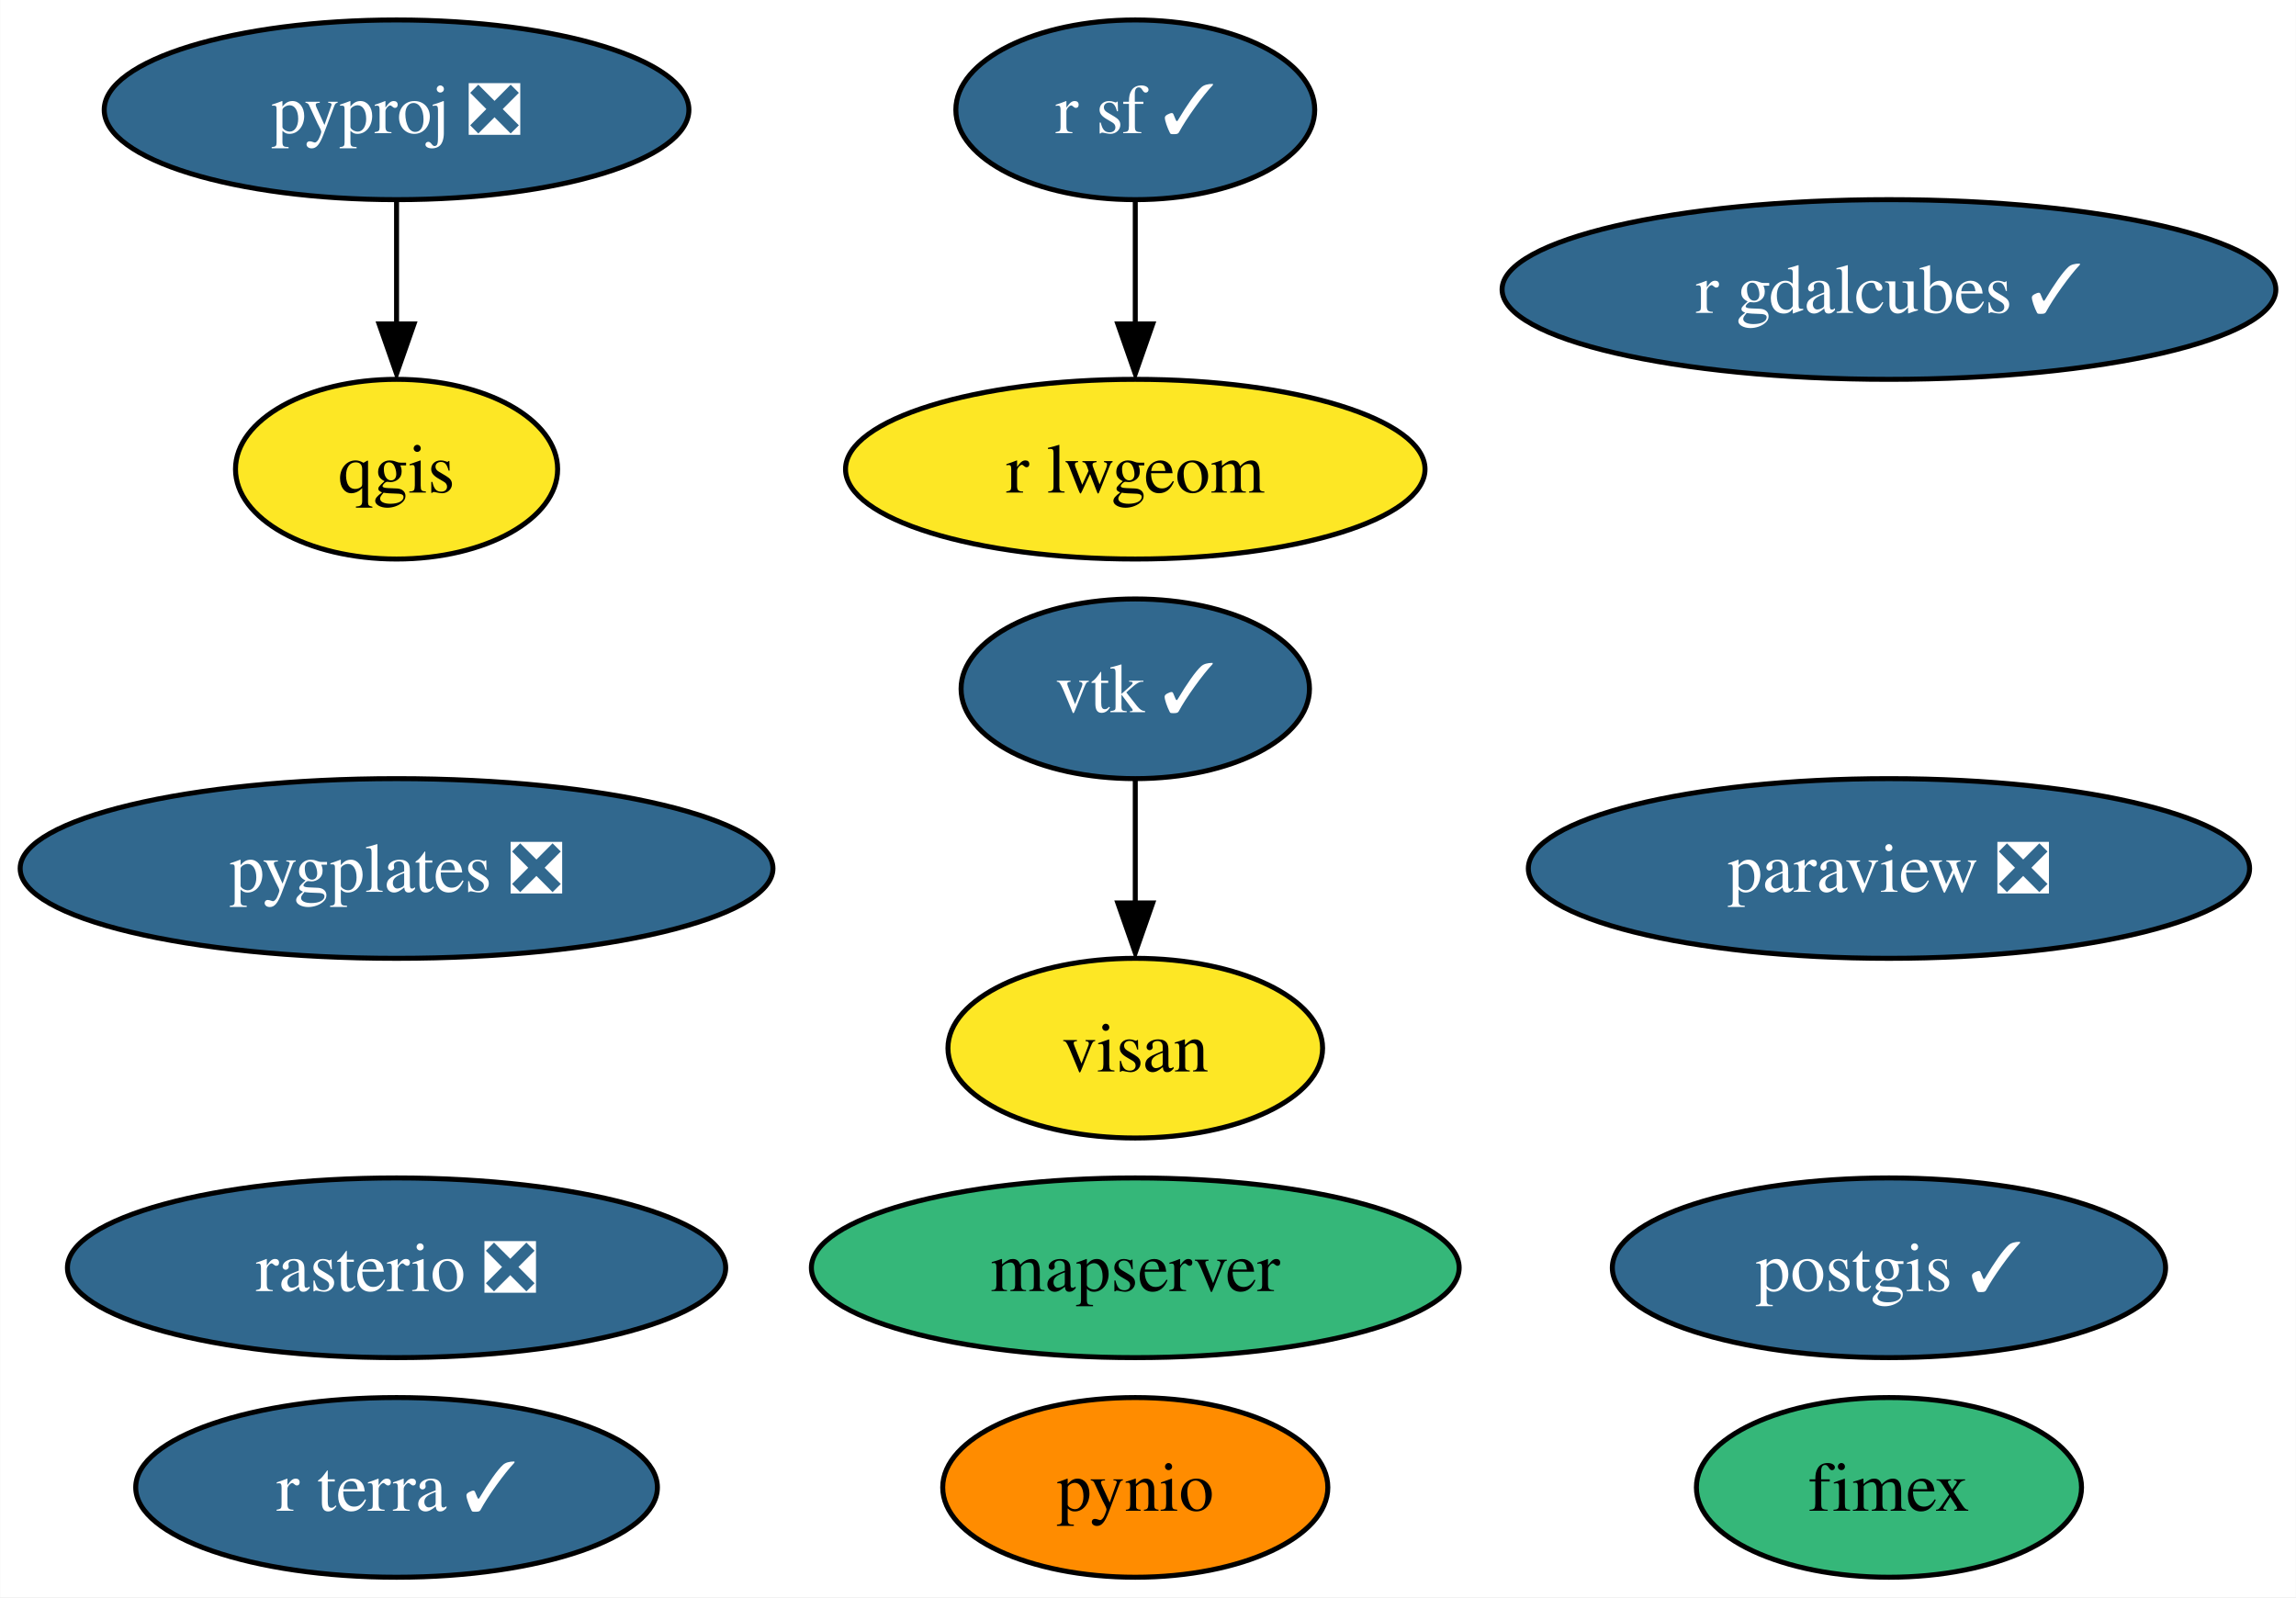
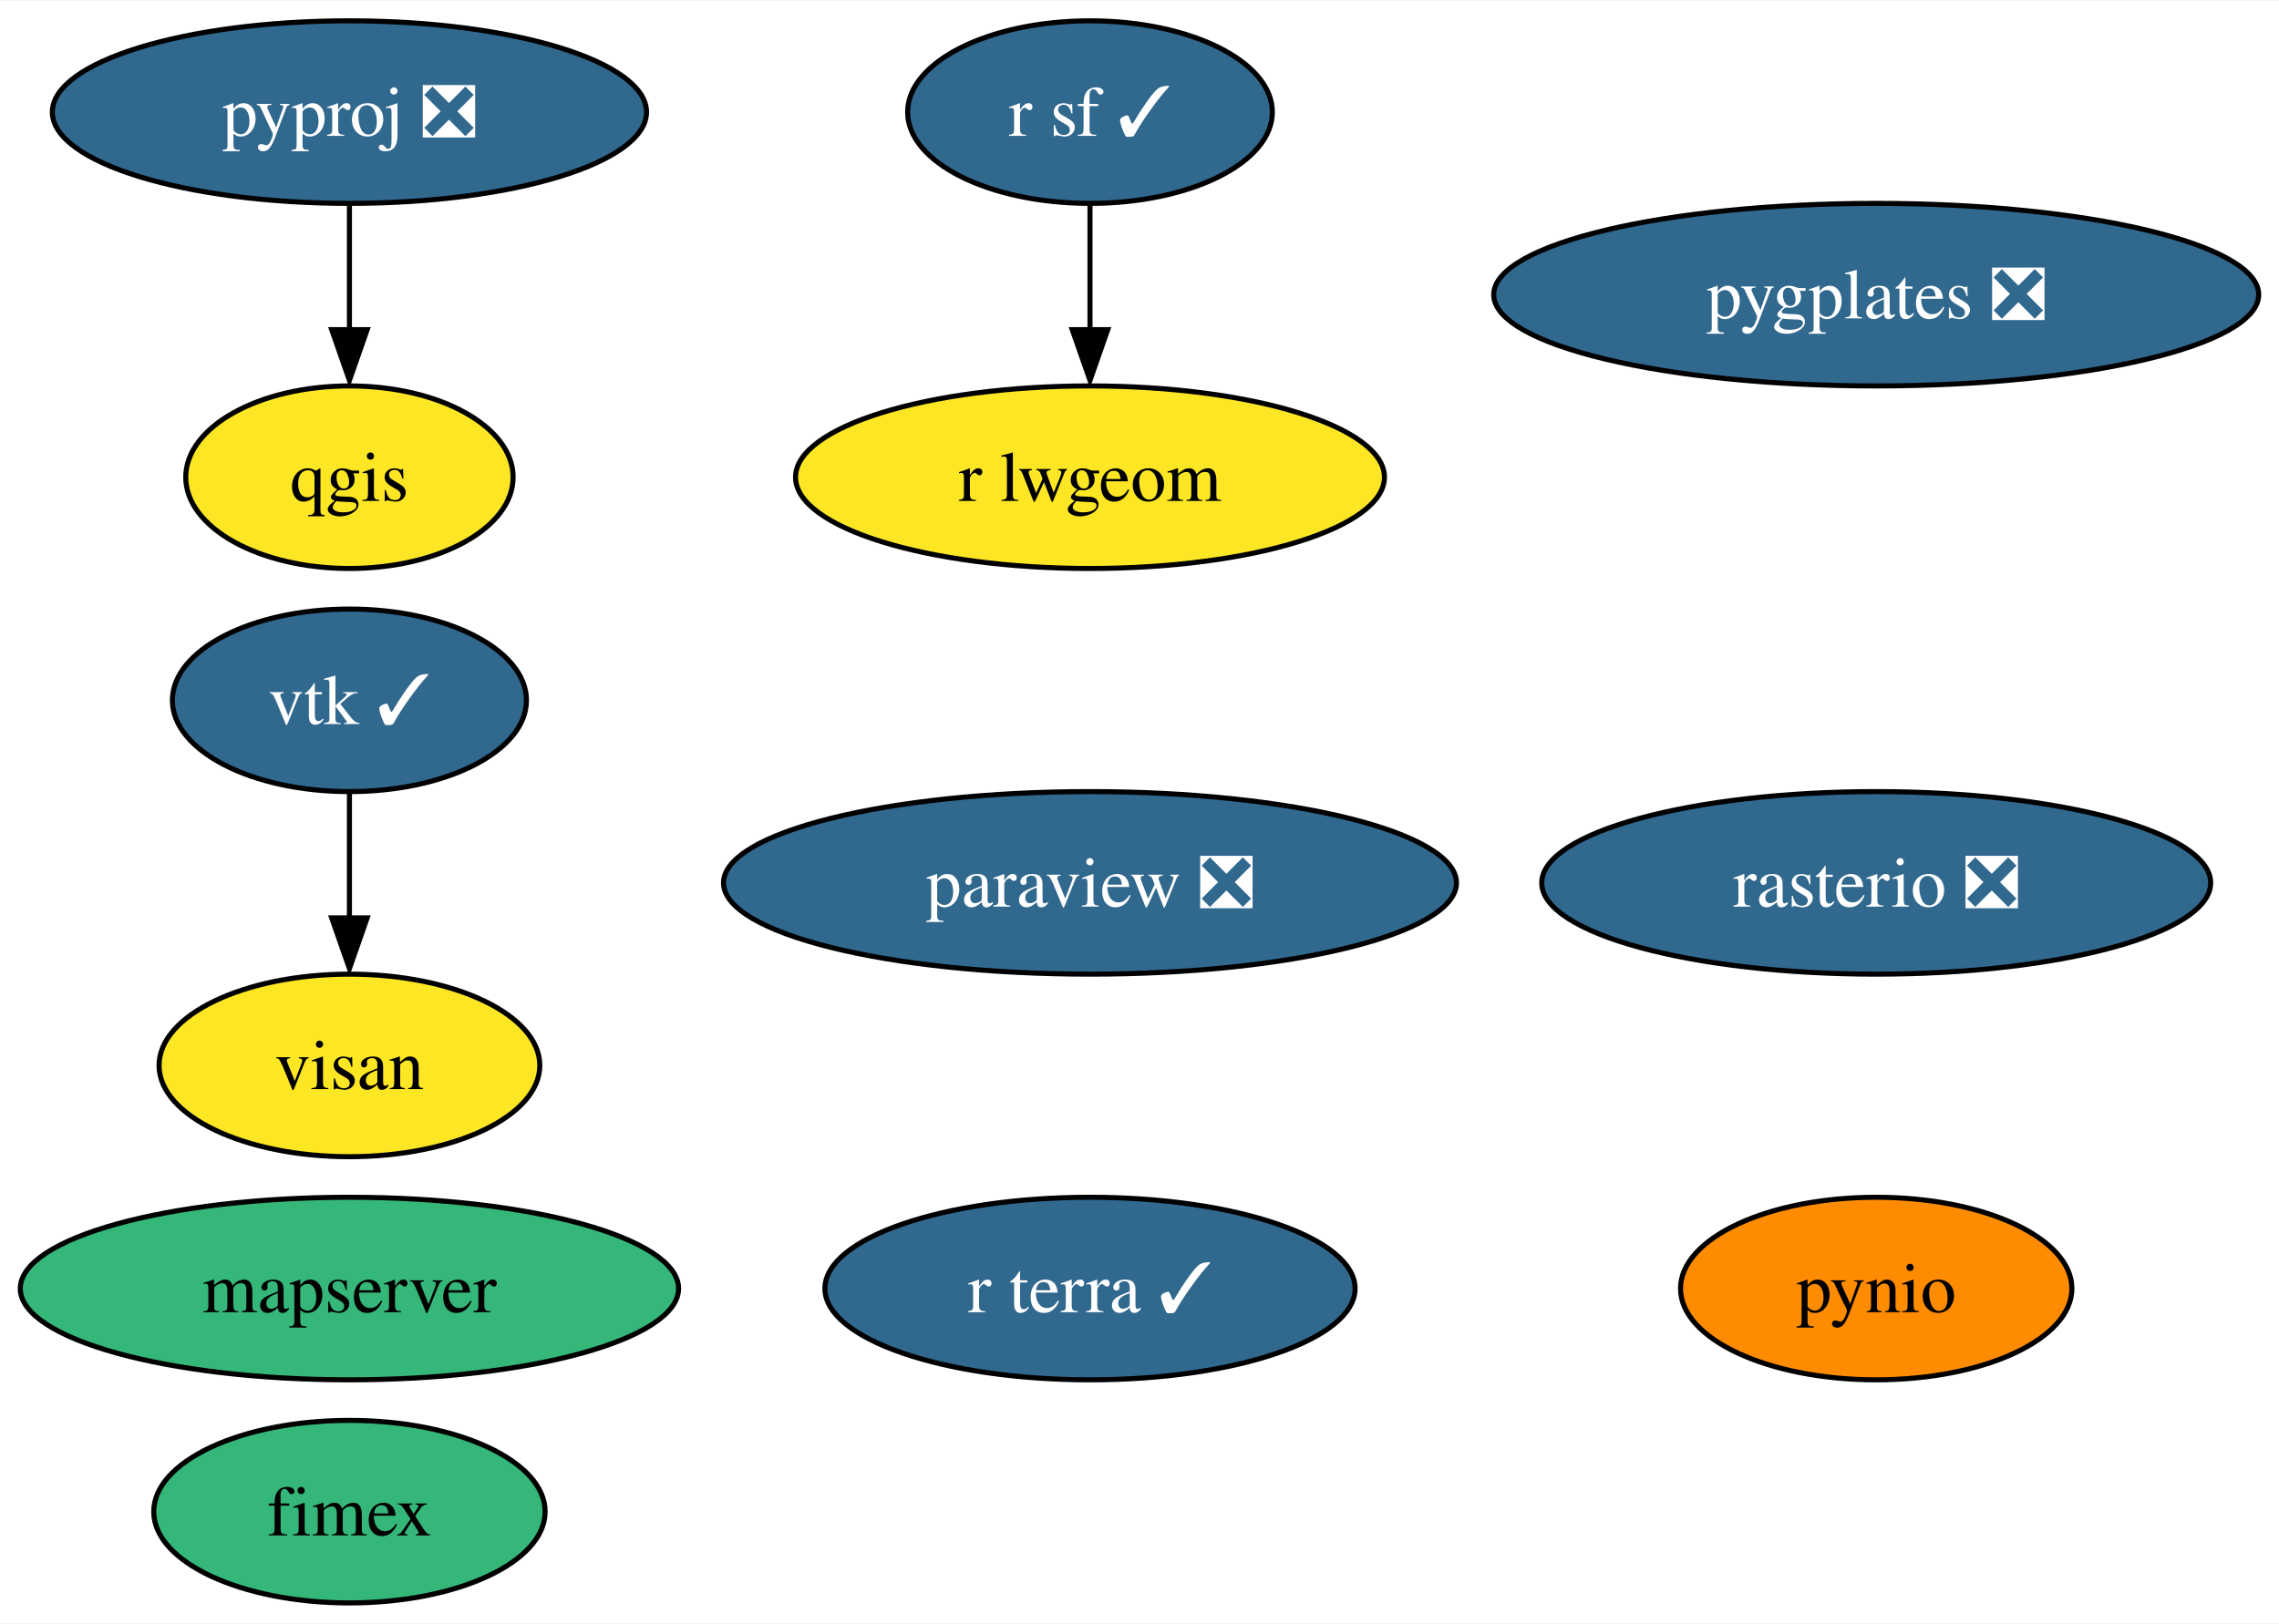
- <svg xmlns="http://www.w3.org/2000/svg" xmlns:xlink="http://www.w3.org/1999/xlink" width="460pt" height="320pt" viewBox="0.00 0.00 459.92 320.00">
+ <svg xmlns="http://www.w3.org/2000/svg" xmlns:xlink="http://www.w3.org/1999/xlink" width="449pt" height="320pt" viewBox="0.00 0.00 449.30 320.00">
  <g id="graph0" class="graph" transform="scale(1 1) rotate(0) translate(4 316)">
-     <polygon fill="white" stroke="none" points="-4,4 -4,-316 455.92,-316 455.92,4 -4,4" />
+     <polygon fill="white" stroke="none" points="-4,4 -4,-316 445.3,-316 445.3,4 -4,4" />
    <g id="node1" class="node">
      <g id="a_node1">
        <a xlink:href="https://github.com/conda-forge/paraview-feedstock/pull/194" xlink:title="paraview ❎">
-           <ellipse fill="#31688e" stroke="black" cx="374.41" cy="-142" rx="72.25" ry="18" />
-           <text text-anchor="middle" x="374.41" y="-137.32" font-family="Times,serif" font-size="14.00" fill="white">paraview ❎</text>
+           <ellipse fill="#31688e" stroke="black" cx="210.89" cy="-142" rx="72.25" ry="18" />
+           <text text-anchor="middle" x="210.89" y="-137.32" font-family="Times,serif" font-size="14.00" fill="white">paraview ❎</text>
        </a>
      </g>
    </g>
    <g id="node2" class="node">
      <g id="a_node2">
-         <a xlink:href="https://github.com/conda-forge/postgis-feedstock/pull/96" xlink:title="postgis ✓">
-           <ellipse fill="#31688e" stroke="black" cx="374.41" cy="-62" rx="55.42" ry="18" />
-           <text text-anchor="middle" x="374.41" y="-57.33" font-family="Times,serif" font-size="14.00" fill="white">postgis ✓</text>
+         <a xlink:href="https://github.com/conda-forge/pynio-feedstock" xlink:title="pynio">
+           <ellipse fill="#ff8c00" stroke="black" cx="365.89" cy="-62" rx="38.58" ry="18" />
+           <text text-anchor="middle" x="365.89" y="-57.33" font-family="Times,serif" font-size="14.00">pynio</text>
        </a>
      </g>
    </g>
    <g id="node3" class="node">
      <g id="a_node3">
-         <a xlink:href="https://github.com/conda-forge/pynio-feedstock" xlink:title="pynio">
-           <ellipse fill="#ff8c00" stroke="black" cx="223.41" cy="-18" rx="38.58" ry="18" />
-           <text text-anchor="middle" x="223.41" y="-13.32" font-family="Times,serif" font-size="14.00">pynio</text>
+         <a xlink:href="https://github.com/conda-forge/pyproj-feedstock/pull/136" xlink:title="pyproj ❎">
+           <ellipse fill="#31688e" stroke="black" cx="64.89" cy="-294" rx="58.57" ry="18" />
+           <text text-anchor="middle" x="64.89" y="-289.32" font-family="Times,serif" font-size="14.00" fill="white">pyproj ❎</text>
        </a>
      </g>
    </g>
    <g id="node4" class="node">
      <g id="a_node4">
-         <a xlink:href="https://github.com/conda-forge/pyproj-feedstock/pull/136" xlink:title="pyproj ❎">
-           <ellipse fill="#31688e" stroke="black" cx="75.41" cy="-294" rx="58.57" ry="18" />
-           <text text-anchor="middle" x="75.41" y="-289.32" font-family="Times,serif" font-size="14.00" fill="white">pyproj ❎</text>
-         </a>
-       </g>
-     </g>
-     <g id="node5" class="node">
-       <g id="a_node5">
        <a xlink:href="https://github.com/conda-forge/qgis-feedstock" xlink:title="qgis">
-           <ellipse fill="#fde725" stroke="black" cx="75.41" cy="-222" rx="32.27" ry="18" />
-           <text text-anchor="middle" x="75.41" y="-217.32" font-family="Times,serif" font-size="14.00">qgis</text>
+           <ellipse fill="#fde725" stroke="black" cx="64.89" cy="-222" rx="32.27" ry="18" />
+           <text text-anchor="middle" x="64.89" y="-217.32" font-family="Times,serif" font-size="14.00">qgis</text>
        </a>
      </g>
    </g>
    <g id="edge1" class="edge">
-       <path fill="none" stroke="black" d="M75.41,-275.7C75.41,-268.24 75.41,-259.32 75.41,-250.97" />
-       <polygon fill="black" stroke="black" points="78.91,-251.1 75.41,-241.1 71.91,-251.1 78.91,-251.1" />
+       <path fill="none" stroke="black" d="M64.89,-275.7C64.89,-268.24 64.89,-259.32 64.89,-250.97" />
+       <polygon fill="black" stroke="black" points="68.39,-251.1 64.89,-241.1 61.39,-251.1 68.39,-251.1" />
    </g>
-     <g id="node6" class="node">
-       <g id="a_node6">
+     <g id="node5" class="node">
+       <g id="a_node5">
        <a xlink:href="https://github.com/conda-forge/r-sf-feedstock/pull/104" xlink:title="r sf ✓">
-           <ellipse fill="#31688e" stroke="black" cx="223.41" cy="-294" rx="35.95" ry="18" />
-           <text text-anchor="middle" x="223.41" y="-289.32" font-family="Times,serif" font-size="14.00" fill="white">r sf ✓</text>
-         </a>
-       </g>
-     </g>
-     <g id="node9" class="node">
-       <g id="a_node9">
-         <a xlink:href="https://github.com/conda-forge/r-lwgeom-feedstock" xlink:title="r lwgeom">
-           <ellipse fill="#fde725" stroke="black" cx="223.41" cy="-222" rx="58.05" ry="18" />
-           <text text-anchor="middle" x="223.41" y="-217.32" font-family="Times,serif" font-size="14.00">r lwgeom</text>
-         </a>
-       </g>
-     </g>
-     <g id="edge2" class="edge">
-       <path fill="none" stroke="black" d="M223.41,-275.7C223.41,-268.24 223.41,-259.32 223.41,-250.97" />
-       <polygon fill="black" stroke="black" points="226.91,-251.1 223.41,-241.1 219.91,-251.1 226.91,-251.1" />
-     </g>
-     <g id="node7" class="node">
-       <g id="a_node7">
-         <a xlink:href="https://github.com/conda-forge/rasterio-feedstock/pull/271" xlink:title="rasterio ❎">
-           <ellipse fill="#31688e" stroke="black" cx="75.41" cy="-62" rx="65.94" ry="18" />
-           <text text-anchor="middle" x="75.41" y="-57.33" font-family="Times,serif" font-size="14.00" fill="white">rasterio ❎</text>
+           <ellipse fill="#31688e" stroke="black" cx="210.89" cy="-294" rx="35.95" ry="18" />
+           <text text-anchor="middle" x="210.89" y="-289.32" font-family="Times,serif" font-size="14.00" fill="white">r sf ✓</text>
        </a>
      </g>
    </g>
    <g id="node8" class="node">
      <g id="a_node8">
+         <a xlink:href="https://github.com/conda-forge/r-lwgeom-feedstock" xlink:title="r lwgeom">
+           <ellipse fill="#fde725" stroke="black" cx="210.89" cy="-222" rx="58.05" ry="18" />
+           <text text-anchor="middle" x="210.89" y="-217.32" font-family="Times,serif" font-size="14.00">r lwgeom</text>
+         </a>
+       </g>
+     </g>
+     <g id="edge2" class="edge">
+       <path fill="none" stroke="black" d="M210.89,-275.7C210.89,-268.24 210.89,-259.32 210.89,-250.97" />
+       <polygon fill="black" stroke="black" points="214.39,-251.1 210.89,-241.1 207.39,-251.1 214.39,-251.1" />
+     </g>
+     <g id="node6" class="node">
+       <g id="a_node6">
+         <a xlink:href="https://github.com/conda-forge/rasterio-feedstock/pull/271" xlink:title="rasterio ❎">
+           <ellipse fill="#31688e" stroke="black" cx="365.89" cy="-142" rx="65.94" ry="18" />
+           <text text-anchor="middle" x="365.89" y="-137.32" font-family="Times,serif" font-size="14.00" fill="white">rasterio ❎</text>
+         </a>
+       </g>
+     </g>
+     <g id="node7" class="node">
+       <g id="a_node7">
        <a xlink:href="https://github.com/conda-forge/vtk-feedstock/pull/298" xlink:title="vtk ✓">
-           <ellipse fill="#31688e" stroke="black" cx="223.41" cy="-178" rx="34.9" ry="18" />
-           <text text-anchor="middle" x="223.41" y="-173.32" font-family="Times,serif" font-size="14.00" fill="white">vtk ✓</text>
+           <ellipse fill="#31688e" stroke="black" cx="64.89" cy="-178" rx="34.9" ry="18" />
+           <text text-anchor="middle" x="64.89" y="-173.32" font-family="Times,serif" font-size="14.00" fill="white">vtk ✓</text>
+         </a>
+       </g>
+     </g>
+     <g id="node11" class="node">
+       <g id="a_node11">
+         <a xlink:href="https://github.com/conda-forge/visan-feedstock" xlink:title="visan">
+           <ellipse fill="#fde725" stroke="black" cx="64.89" cy="-106" rx="37.53" ry="18" />
+           <text text-anchor="middle" x="64.89" y="-101.33" font-family="Times,serif" font-size="14.00">visan</text>
+         </a>
+       </g>
+     </g>
+     <g id="edge3" class="edge">
+       <path fill="none" stroke="black" d="M64.89,-159.7C64.89,-152.24 64.89,-143.32 64.89,-134.97" />
+       <polygon fill="black" stroke="black" points="68.39,-135.1 64.89,-125.1 61.39,-135.1 68.39,-135.1" />
+     </g>
+     <g id="node9" class="node">
+       <g id="a_node9">
+         <a xlink:href="https://github.com/conda-forge/fimex-feedstock" xlink:title="fimex">
+           <ellipse fill="#35b779" stroke="black" cx="64.89" cy="-18" rx="38.58" ry="18" />
+           <text text-anchor="middle" x="64.89" y="-13.32" font-family="Times,serif" font-size="14.00">fimex</text>
+         </a>
+       </g>
+     </g>
+     <g id="node10" class="node">
+       <g id="a_node10">
+         <a xlink:href="https://github.com/conda-forge/r-terra-feedstock/pull/72" xlink:title="r terra ✓">
+           <ellipse fill="#31688e" stroke="black" cx="210.89" cy="-62" rx="52.26" ry="18" />
+           <text text-anchor="middle" x="210.89" y="-57.33" font-family="Times,serif" font-size="14.00" fill="white">r terra ✓</text>
+         </a>
+       </g>
+     </g>
+     <g id="node12" class="node">
+       <g id="a_node12">
+         <a xlink:href="https://github.com/conda-forge/mapserver-feedstock" xlink:title="mapserver">
+           <ellipse fill="#35b779" stroke="black" cx="64.89" cy="-62" rx="64.89" ry="18" />
+           <text text-anchor="middle" x="64.89" y="-57.33" font-family="Times,serif" font-size="14.00">mapserver</text>
        </a>
      </g>
    </g>
    <g id="node13" class="node">
      <g id="a_node13">
-         <a xlink:href="https://github.com/conda-forge/visan-feedstock" xlink:title="visan">
-           <ellipse fill="#fde725" stroke="black" cx="223.41" cy="-106" rx="37.53" ry="18" />
-           <text text-anchor="middle" x="223.41" y="-101.33" font-family="Times,serif" font-size="14.00">visan</text>
-         </a>
-       </g>
-     </g>
-     <g id="edge3" class="edge">
-       <path fill="none" stroke="black" d="M223.41,-159.7C223.41,-152.24 223.41,-143.32 223.41,-134.97" />
-       <polygon fill="black" stroke="black" points="226.91,-135.1 223.41,-125.1 219.91,-135.1 226.91,-135.1" />
-     </g>
-     <g id="node10" class="node">
-       <g id="a_node10">
-         <a xlink:href="https://github.com/conda-forge/fimex-feedstock" xlink:title="fimex">
-           <ellipse fill="#35b779" stroke="black" cx="374.41" cy="-18" rx="38.58" ry="18" />
-           <text text-anchor="middle" x="374.41" y="-13.32" font-family="Times,serif" font-size="14.00">fimex</text>
-         </a>
-       </g>
-     </g>
-     <g id="node11" class="node">
-       <g id="a_node11">
-         <a xlink:href="https://github.com/conda-forge/r-gdalcubes-feedstock/pull/54" xlink:title="r gdalcubes ✓">
-           <ellipse fill="#31688e" stroke="black" cx="374.41" cy="-258" rx="77.51" ry="18" />
-           <text text-anchor="middle" x="374.41" y="-253.32" font-family="Times,serif" font-size="14.00" fill="white">r gdalcubes ✓</text>
-         </a>
-       </g>
-     </g>
-     <g id="node12" class="node">
-       <g id="a_node12">
-         <a xlink:href="https://github.com/conda-forge/r-terra-feedstock/pull/72" xlink:title="r terra ✓">
-           <ellipse fill="#31688e" stroke="black" cx="75.41" cy="-18" rx="52.26" ry="18" />
-           <text text-anchor="middle" x="75.41" y="-13.32" font-family="Times,serif" font-size="14.00" fill="white">r terra ✓</text>
-         </a>
-       </g>
-     </g>
-     <g id="node14" class="node">
-       <g id="a_node14">
-         <a xlink:href="https://github.com/conda-forge/mapserver-feedstock" xlink:title="mapserver">
-           <ellipse fill="#35b779" stroke="black" cx="223.41" cy="-62" rx="64.89" ry="18" />
-           <text text-anchor="middle" x="223.41" y="-57.33" font-family="Times,serif" font-size="14.00">mapserver</text>
-         </a>
-       </g>
-     </g>
-     <g id="node15" class="node">
-       <g id="a_node15">
        <a xlink:href="https://github.com/conda-forge/pygplates-feedstock/pull/11" xlink:title="pygplates ❎">
-           <ellipse fill="#31688e" stroke="black" cx="75.41" cy="-142" rx="75.41" ry="18" />
-           <text text-anchor="middle" x="75.41" y="-137.32" font-family="Times,serif" font-size="14.00" fill="white">pygplates ❎</text>
+           <ellipse fill="#31688e" stroke="black" cx="365.89" cy="-258" rx="75.41" ry="18" />
+           <text text-anchor="middle" x="365.89" y="-253.32" font-family="Times,serif" font-size="14.00" fill="white">pygplates ❎</text>
        </a>
      </g>
    </g>
  </g>
</svg>
